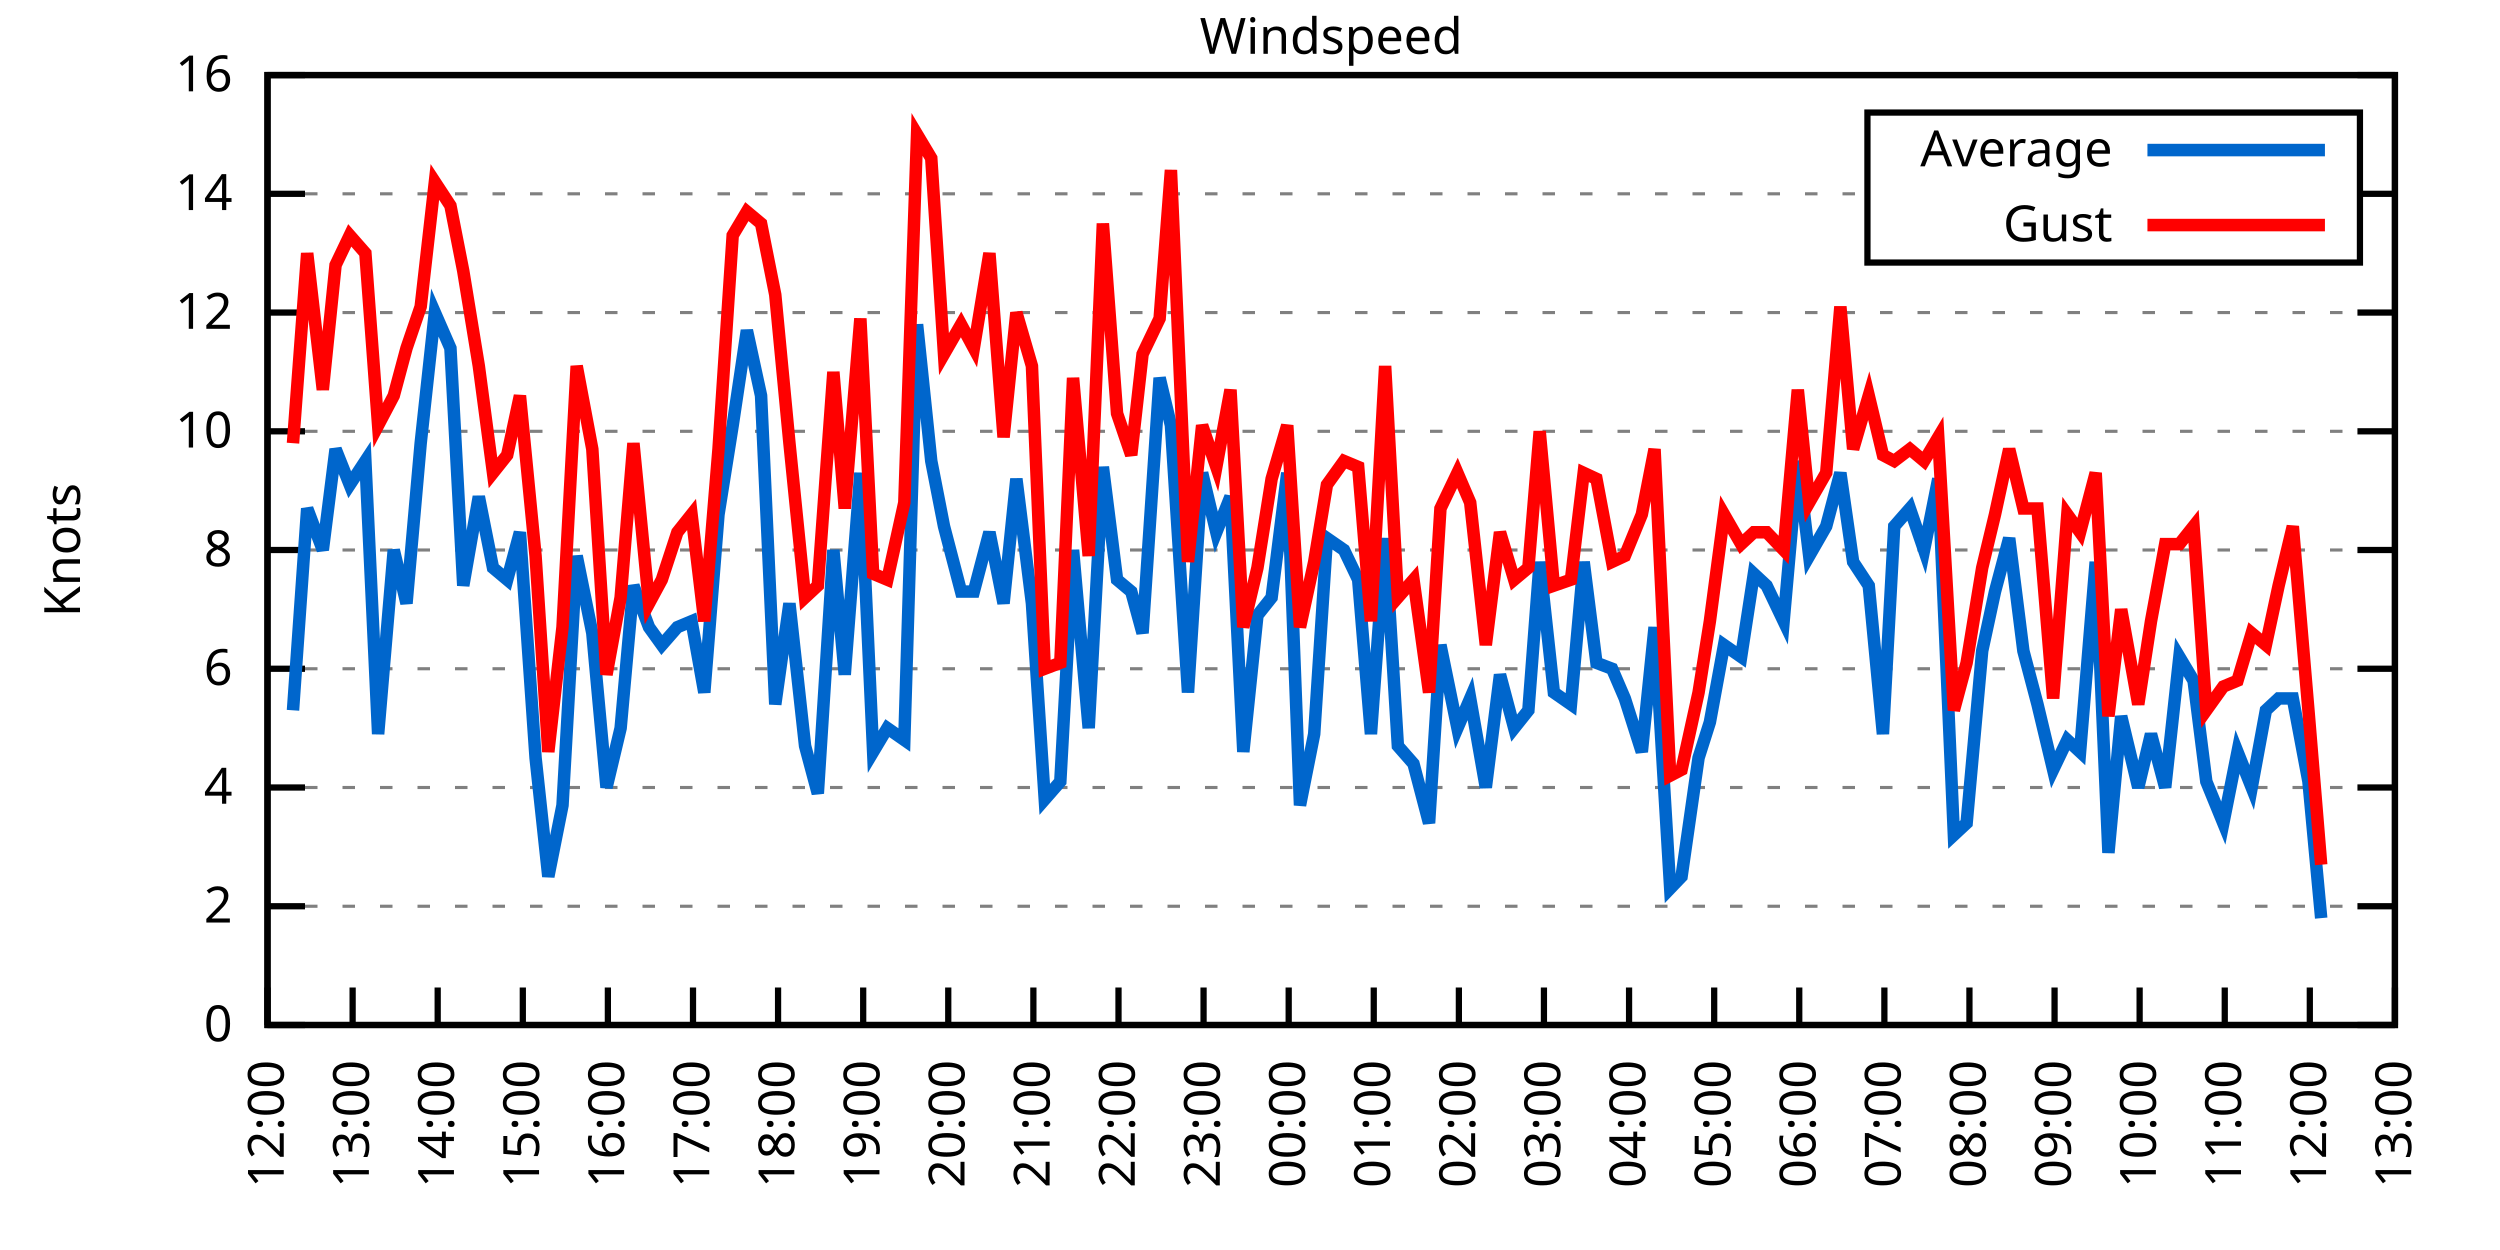
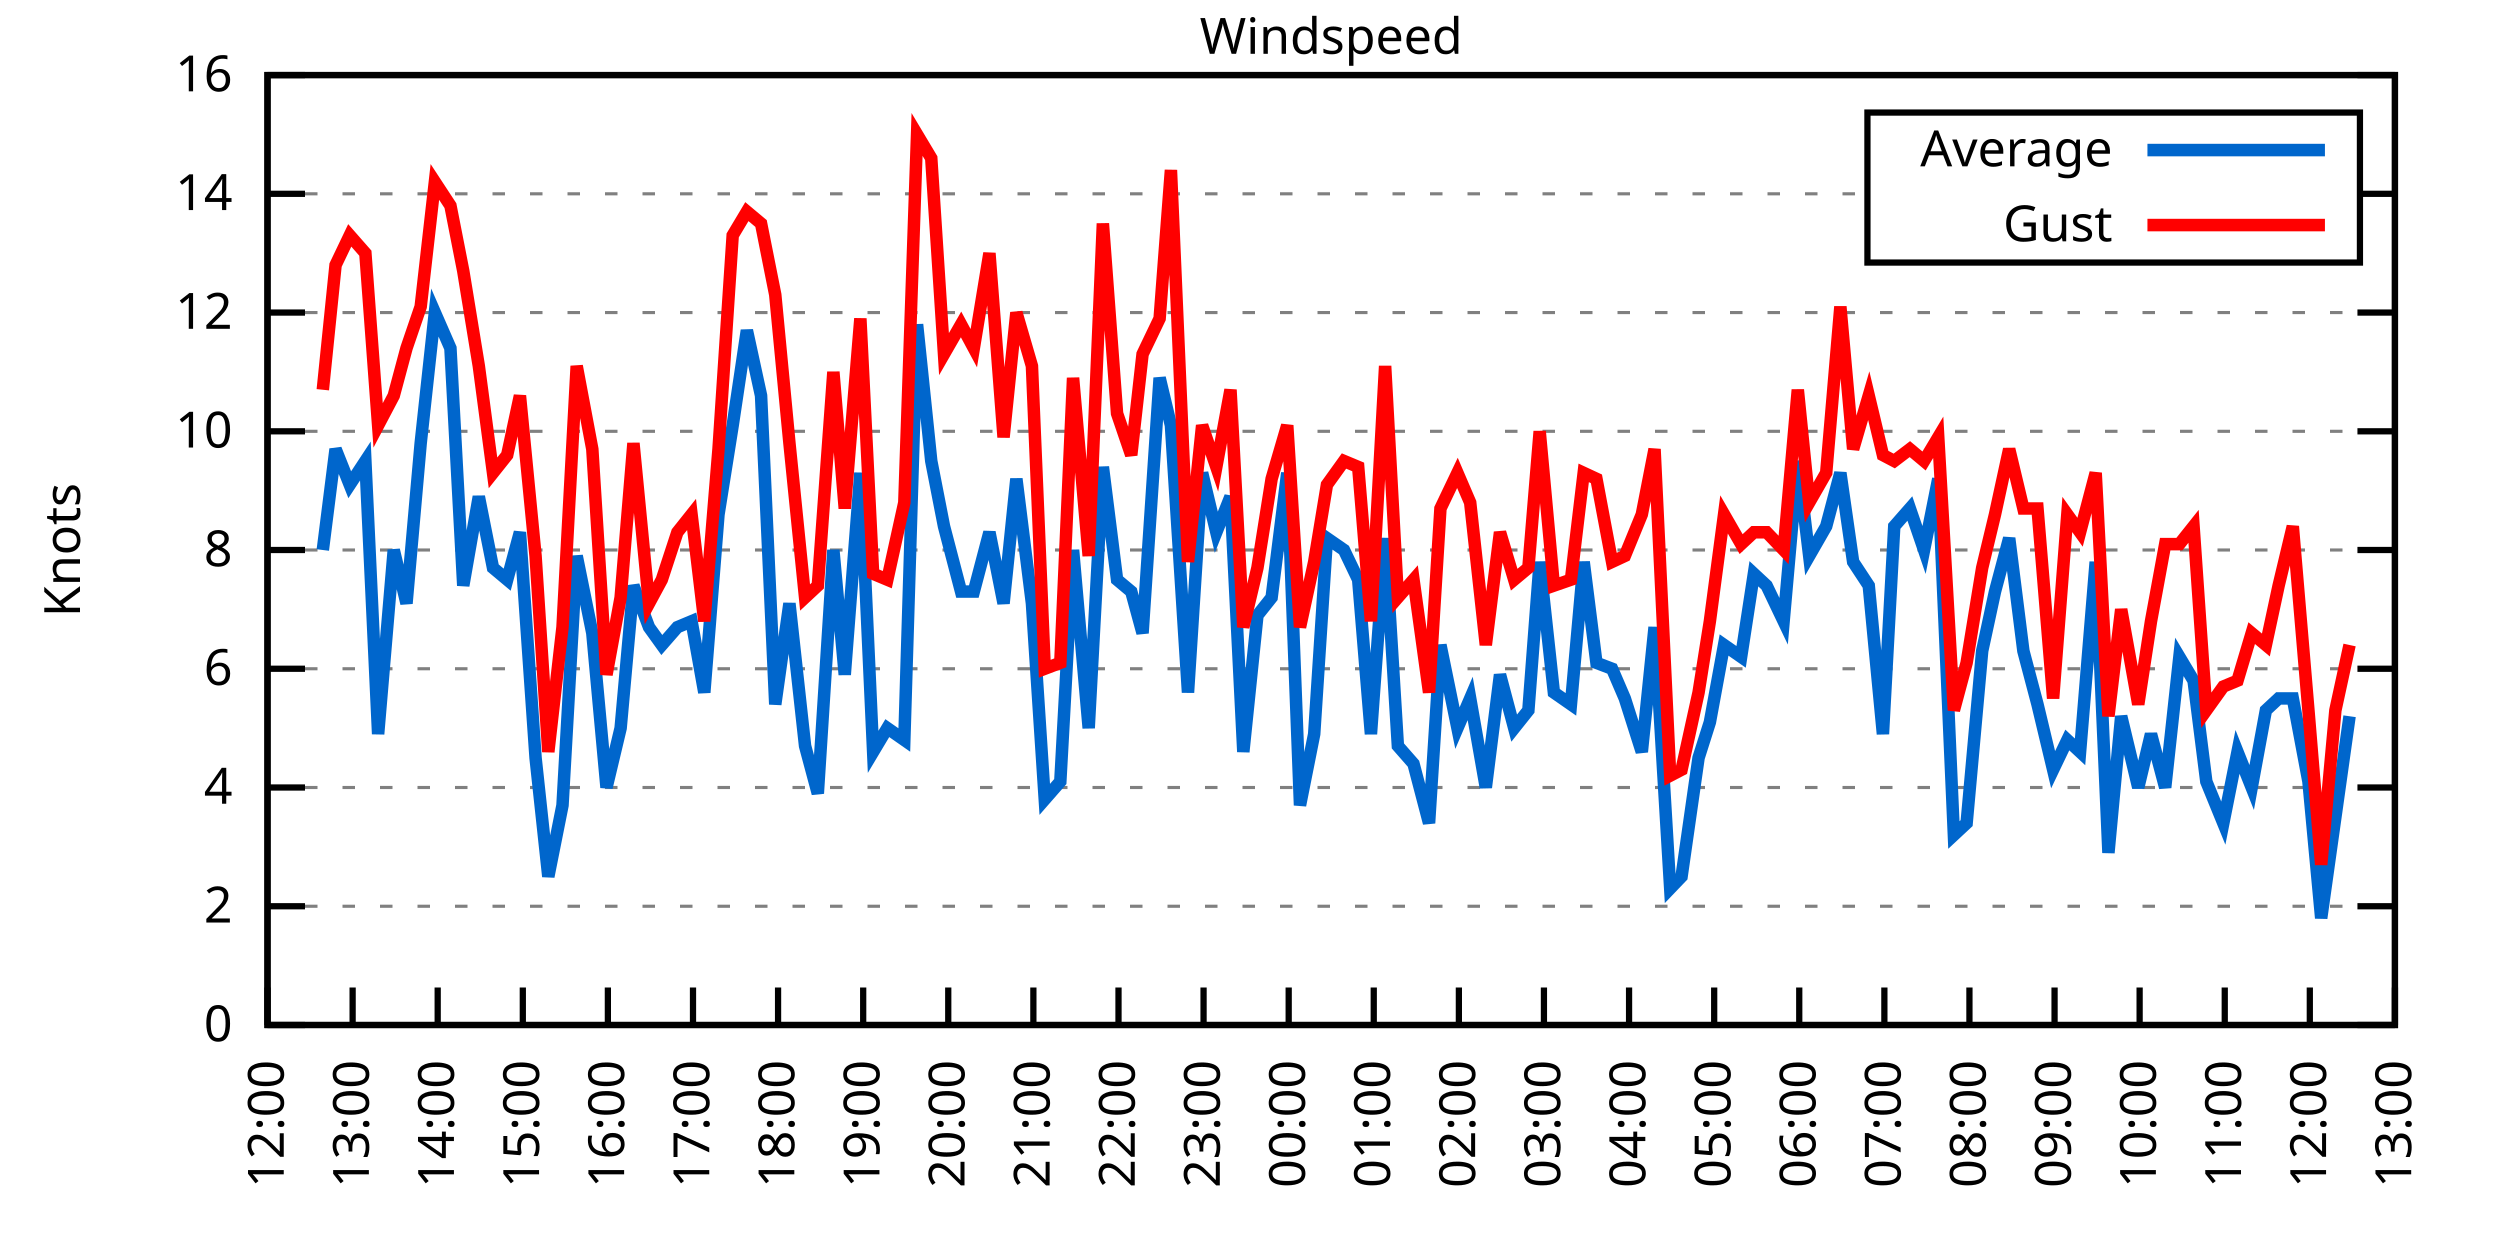
<svg xmlns="http://www.w3.org/2000/svg" xmlns:xlink="http://www.w3.org/1999/xlink" width="400" height="200" viewBox="0 0 400 200">
  <g id="gnuplot_canvas">
    <rect x="0" y="0" width="400" height="200" fill="none" />
    <defs>
      <circle id="gpDot" r="0.5" stroke-width="0.5" stroke="currentColor" />
      <path id="gpPt0" stroke-width="0.333" stroke="currentColor" d="M-1,0 h2 M0,-1 v2" />
      <path id="gpPt1" stroke-width="0.333" stroke="currentColor" d="M-1,-1 L1,1 M1,-1 L-1,1" />
      <path id="gpPt2" stroke-width="0.333" stroke="currentColor" d="M-1,0 L1,0 M0,-1 L0,1 M-1,-1 L1,1 M-1,1 L1,-1" />
      <rect id="gpPt3" stroke-width="0.333" stroke="currentColor" x="-1" y="-1" width="2" height="2" />
      <rect id="gpPt4" stroke-width="0.333" stroke="currentColor" fill="currentColor" x="-1" y="-1" width="2" height="2" />
      <circle id="gpPt5" stroke-width="0.333" stroke="currentColor" cx="0" cy="0" r="1" />
      <use xlink:href="#gpPt5" id="gpPt6" fill="currentColor" stroke="none" />
      <path id="gpPt7" stroke-width="0.333" stroke="currentColor" d="M0,-1.33 L-1.33,0.67 L1.33,0.67 z" />
      <use xlink:href="#gpPt7" id="gpPt8" fill="currentColor" stroke="none" />
      <use xlink:href="#gpPt7" id="gpPt9" stroke="currentColor" transform="rotate(180)" />
      <use xlink:href="#gpPt9" id="gpPt10" fill="currentColor" stroke="none" />
      <use xlink:href="#gpPt3" id="gpPt11" stroke="currentColor" transform="rotate(45)" />
      <use xlink:href="#gpPt11" id="gpPt12" fill="currentColor" stroke="none" />
      <path id="gpPt13" stroke-width="0.333" stroke="currentColor" d="M0,1.330 L1.265,0.411 L0.782,-1.067 L-0.782,-1.076 L-1.265,0.411 z" />
      <use xlink:href="#gpPt13" id="gpPt14" fill="currentColor" stroke="none" />
      <filter id="textbox" filterUnits="objectBoundingBox" x="0" y="0" height="1" width="1">
        <feFlood flood-color="white" flood-opacity="1" result="bgnd" />
        <feComposite in="SourceGraphic" in2="bgnd" operator="atop" />
      </filter>
      <filter id="greybox" filterUnits="objectBoundingBox" x="0" y="0" height="1" width="1">
        <feFlood flood-color="lightgrey" flood-opacity="1" result="grey" />
        <feComposite in="SourceGraphic" in2="grey" operator="atop" />
      </filter>
    </defs>
    <g fill="none" color="white" stroke="currentColor" stroke-width="1.00" stroke-linecap="butt" stroke-linejoin="miter">
</g>
    <g fill="none" color="black" stroke="currentColor" stroke-width="1.00" stroke-linecap="butt" stroke-linejoin="miter">
      <g stroke="none" shape-rendering="crispEdges">
        <polygon fill="rgb(255, 255, 255)" points="42.80,164.00 383.18,164.00 383.18,12.02 42.80,12.02 " />
      </g>
    </g>
    <g fill="none" color="black" stroke="currentColor" stroke-width="1.00" stroke-linecap="butt" stroke-linejoin="miter">
</g>
    <g fill="none" color="black" stroke="black" stroke-width="0.50" stroke-linecap="butt" stroke-linejoin="miter">
</g>
    <g fill="none" color="gray" stroke="currentColor" stroke-width="0.50" stroke-linecap="butt" stroke-linejoin="miter">
      <path stroke="gray" stroke-dasharray="2,4" class="gridline" d="M42.80,164.00 L383.19,164.00  " />
    </g>
    <g fill="none" color="gray" stroke="gray" stroke-width="1.00" stroke-linecap="butt" stroke-linejoin="miter">
</g>
    <g fill="none" color="black" stroke="currentColor" stroke-width="1.00" stroke-linecap="butt" stroke-linejoin="miter">
      <path stroke="black" d="M42.80,164.00 L48.80,164.00 M383.19,164.00 L377.19,164.00  " />
      <g transform="translate(37.20,166.60)" stroke="none" fill="black" font-family="Sans" font-size="8.00" text-anchor="end">
        <text>
          <tspan font-family="Sans"> 0</tspan>
        </text>
      </g>
    </g>
    <g fill="none" color="black" stroke="currentColor" stroke-width="1.00" stroke-linecap="butt" stroke-linejoin="miter">
</g>
    <g fill="none" color="black" stroke="black" stroke-width="0.50" stroke-linecap="butt" stroke-linejoin="miter">
</g>
    <g fill="none" color="gray" stroke="currentColor" stroke-width="0.50" stroke-linecap="butt" stroke-linejoin="miter">
      <path stroke="gray" stroke-dasharray="2,4" class="gridline" d="M42.80,145.00 L383.19,145.00  " />
    </g>
    <g fill="none" color="gray" stroke="gray" stroke-width="1.00" stroke-linecap="butt" stroke-linejoin="miter">
</g>
    <g fill="none" color="black" stroke="currentColor" stroke-width="1.00" stroke-linecap="butt" stroke-linejoin="miter">
      <path stroke="black" d="M42.80,145.00 L48.80,145.00 M383.19,145.00 L377.19,145.00  " />
      <g transform="translate(37.20,147.60)" stroke="none" fill="black" font-family="Sans" font-size="8.00" text-anchor="end">
        <text>
          <tspan font-family="Sans"> 2</tspan>
        </text>
      </g>
    </g>
    <g fill="none" color="black" stroke="currentColor" stroke-width="1.00" stroke-linecap="butt" stroke-linejoin="miter">
</g>
    <g fill="none" color="black" stroke="black" stroke-width="0.50" stroke-linecap="butt" stroke-linejoin="miter">
</g>
    <g fill="none" color="gray" stroke="currentColor" stroke-width="0.50" stroke-linecap="butt" stroke-linejoin="miter">
      <path stroke="gray" stroke-dasharray="2,4" class="gridline" d="M42.80,126.00 L383.19,126.00  " />
    </g>
    <g fill="none" color="gray" stroke="gray" stroke-width="1.00" stroke-linecap="butt" stroke-linejoin="miter">
</g>
    <g fill="none" color="black" stroke="currentColor" stroke-width="1.00" stroke-linecap="butt" stroke-linejoin="miter">
      <path stroke="black" d="M42.80,126.00 L48.80,126.00 M383.19,126.00 L377.19,126.00  " />
      <g transform="translate(37.20,128.60)" stroke="none" fill="black" font-family="Sans" font-size="8.00" text-anchor="end">
        <text>
          <tspan font-family="Sans"> 4</tspan>
        </text>
      </g>
    </g>
    <g fill="none" color="black" stroke="currentColor" stroke-width="1.00" stroke-linecap="butt" stroke-linejoin="miter">
</g>
    <g fill="none" color="black" stroke="black" stroke-width="0.50" stroke-linecap="butt" stroke-linejoin="miter">
</g>
    <g fill="none" color="gray" stroke="currentColor" stroke-width="0.50" stroke-linecap="butt" stroke-linejoin="miter">
      <path stroke="gray" stroke-dasharray="2,4" class="gridline" d="M42.80,107.00 L383.19,107.00  " />
    </g>
    <g fill="none" color="gray" stroke="gray" stroke-width="1.00" stroke-linecap="butt" stroke-linejoin="miter">
</g>
    <g fill="none" color="black" stroke="currentColor" stroke-width="1.00" stroke-linecap="butt" stroke-linejoin="miter">
      <path stroke="black" d="M42.80,107.00 L48.80,107.00 M383.19,107.00 L377.19,107.00  " />
      <g transform="translate(37.20,109.60)" stroke="none" fill="black" font-family="Sans" font-size="8.00" text-anchor="end">
        <text>
          <tspan font-family="Sans"> 6</tspan>
        </text>
      </g>
    </g>
    <g fill="none" color="black" stroke="currentColor" stroke-width="1.00" stroke-linecap="butt" stroke-linejoin="miter">
</g>
    <g fill="none" color="black" stroke="black" stroke-width="0.50" stroke-linecap="butt" stroke-linejoin="miter">
</g>
    <g fill="none" color="gray" stroke="currentColor" stroke-width="0.50" stroke-linecap="butt" stroke-linejoin="miter">
      <path stroke="gray" stroke-dasharray="2,4" class="gridline" d="M42.80,88.00 L383.19,88.00  " />
    </g>
    <g fill="none" color="gray" stroke="gray" stroke-width="1.00" stroke-linecap="butt" stroke-linejoin="miter">
</g>
    <g fill="none" color="black" stroke="currentColor" stroke-width="1.00" stroke-linecap="butt" stroke-linejoin="miter">
      <path stroke="black" d="M42.80,88.00 L48.80,88.00 M383.19,88.00 L377.19,88.00  " />
      <g transform="translate(37.20,90.60)" stroke="none" fill="black" font-family="Sans" font-size="8.00" text-anchor="end">
        <text>
          <tspan font-family="Sans"> 8</tspan>
        </text>
      </g>
    </g>
    <g fill="none" color="black" stroke="currentColor" stroke-width="1.00" stroke-linecap="butt" stroke-linejoin="miter">
</g>
    <g fill="none" color="black" stroke="black" stroke-width="0.50" stroke-linecap="butt" stroke-linejoin="miter">
</g>
    <g fill="none" color="gray" stroke="currentColor" stroke-width="0.50" stroke-linecap="butt" stroke-linejoin="miter">
      <path stroke="gray" stroke-dasharray="2,4" class="gridline" d="M42.80,69.01 L383.19,69.01  " />
    </g>
    <g fill="none" color="gray" stroke="gray" stroke-width="1.00" stroke-linecap="butt" stroke-linejoin="miter">
</g>
    <g fill="none" color="black" stroke="currentColor" stroke-width="1.00" stroke-linecap="butt" stroke-linejoin="miter">
      <path stroke="black" d="M42.80,69.01 L48.80,69.01 M383.19,69.01 L377.19,69.01  " />
      <g transform="translate(37.20,71.61)" stroke="none" fill="black" font-family="Sans" font-size="8.00" text-anchor="end">
        <text>
          <tspan font-family="Sans"> 10</tspan>
        </text>
      </g>
    </g>
    <g fill="none" color="black" stroke="currentColor" stroke-width="1.00" stroke-linecap="butt" stroke-linejoin="miter">
</g>
    <g fill="none" color="black" stroke="black" stroke-width="0.50" stroke-linecap="butt" stroke-linejoin="miter">
</g>
    <g fill="none" color="gray" stroke="currentColor" stroke-width="0.50" stroke-linecap="butt" stroke-linejoin="miter">
      <path stroke="gray" stroke-dasharray="2,4" class="gridline" d="M42.80,50.01 L383.19,50.01  " />
    </g>
    <g fill="none" color="gray" stroke="gray" stroke-width="1.00" stroke-linecap="butt" stroke-linejoin="miter">
</g>
    <g fill="none" color="black" stroke="currentColor" stroke-width="1.00" stroke-linecap="butt" stroke-linejoin="miter">
      <path stroke="black" d="M42.80,50.01 L48.80,50.01 M383.19,50.01 L377.19,50.01  " />
      <g transform="translate(37.20,52.61)" stroke="none" fill="black" font-family="Sans" font-size="8.00" text-anchor="end">
        <text>
          <tspan font-family="Sans"> 12</tspan>
        </text>
      </g>
    </g>
    <g fill="none" color="black" stroke="currentColor" stroke-width="1.00" stroke-linecap="butt" stroke-linejoin="miter">
</g>
    <g fill="none" color="black" stroke="black" stroke-width="0.50" stroke-linecap="butt" stroke-linejoin="miter">
</g>
    <g fill="none" color="gray" stroke="currentColor" stroke-width="0.50" stroke-linecap="butt" stroke-linejoin="miter">
      <path stroke="gray" stroke-dasharray="2,4" class="gridline" d="M42.80,31.01 L298.79,31.01 M377.59,31.01 L383.19,31.01  " />
    </g>
    <g fill="none" color="gray" stroke="gray" stroke-width="1.00" stroke-linecap="butt" stroke-linejoin="miter">
</g>
    <g fill="none" color="black" stroke="currentColor" stroke-width="1.00" stroke-linecap="butt" stroke-linejoin="miter">
      <path stroke="black" d="M42.80,31.01 L48.80,31.01 M383.19,31.01 L377.19,31.01  " />
      <g transform="translate(37.20,33.61)" stroke="none" fill="black" font-family="Sans" font-size="8.00" text-anchor="end">
        <text>
          <tspan font-family="Sans"> 14</tspan>
        </text>
      </g>
    </g>
    <g fill="none" color="black" stroke="currentColor" stroke-width="1.00" stroke-linecap="butt" stroke-linejoin="miter">
</g>
    <g fill="none" color="black" stroke="black" stroke-width="0.50" stroke-linecap="butt" stroke-linejoin="miter">
</g>
    <g fill="none" color="gray" stroke="currentColor" stroke-width="0.50" stroke-linecap="butt" stroke-linejoin="miter">
      <path stroke="gray" stroke-dasharray="2,4" class="gridline" d="M42.80,12.01 L383.19,12.01  " />
    </g>
    <g fill="none" color="gray" stroke="gray" stroke-width="1.00" stroke-linecap="butt" stroke-linejoin="miter">
</g>
    <g fill="none" color="black" stroke="currentColor" stroke-width="1.00" stroke-linecap="butt" stroke-linejoin="miter">
      <path stroke="black" d="M42.80,12.01 L48.80,12.01 M383.19,12.01 L377.19,12.01  " />
      <g transform="translate(37.20,14.61)" stroke="none" fill="black" font-family="Sans" font-size="8.00" text-anchor="end">
        <text>
          <tspan font-family="Sans"> 16</tspan>
        </text>
      </g>
    </g>
    <g fill="none" color="black" stroke="currentColor" stroke-width="1.00" stroke-linecap="butt" stroke-linejoin="miter">
      <path stroke="black" d="M42.80,164.00 L42.80,158.00  " />
      <g transform="translate(45.40,169.60) rotate(270.00)" stroke="none" fill="black" font-family="Sans" font-size="8.00" text-anchor="end">
        <text>
          <tspan font-family="Sans">12:00</tspan>
        </text>
      </g>
    </g>
    <g fill="none" color="black" stroke="currentColor" stroke-width="1.00" stroke-linecap="butt" stroke-linejoin="miter">
      <path stroke="black" d="M56.42,164.00 L56.42,158.00  " />
      <g transform="translate(59.02,169.60) rotate(270.00)" stroke="none" fill="black" font-family="Sans" font-size="8.00" text-anchor="end">
        <text>
          <tspan font-family="Sans">13:00</tspan>
        </text>
      </g>
    </g>
    <g fill="none" color="black" stroke="currentColor" stroke-width="1.00" stroke-linecap="butt" stroke-linejoin="miter">
      <path stroke="black" d="M70.03,164.00 L70.03,158.00  " />
      <g transform="translate(72.63,169.60) rotate(270.00)" stroke="none" fill="black" font-family="Sans" font-size="8.00" text-anchor="end">
        <text>
          <tspan font-family="Sans">14:00</tspan>
        </text>
      </g>
    </g>
    <g fill="none" color="black" stroke="currentColor" stroke-width="1.00" stroke-linecap="butt" stroke-linejoin="miter">
      <path stroke="black" d="M83.65,164.00 L83.65,158.00  " />
      <g transform="translate(86.25,169.60) rotate(270.00)" stroke="none" fill="black" font-family="Sans" font-size="8.00" text-anchor="end">
        <text>
          <tspan font-family="Sans">15:00</tspan>
        </text>
      </g>
    </g>
    <g fill="none" color="black" stroke="currentColor" stroke-width="1.00" stroke-linecap="butt" stroke-linejoin="miter">
      <path stroke="black" d="M97.26,164.00 L97.26,158.00  " />
      <g transform="translate(99.86,169.60) rotate(270.00)" stroke="none" fill="black" font-family="Sans" font-size="8.00" text-anchor="end">
        <text>
          <tspan font-family="Sans">16:00</tspan>
        </text>
      </g>
    </g>
    <g fill="none" color="black" stroke="currentColor" stroke-width="1.00" stroke-linecap="butt" stroke-linejoin="miter">
      <path stroke="black" d="M110.88,164.00 L110.88,158.00  " />
      <g transform="translate(113.48,169.60) rotate(270.00)" stroke="none" fill="black" font-family="Sans" font-size="8.00" text-anchor="end">
        <text>
          <tspan font-family="Sans">17:00</tspan>
        </text>
      </g>
    </g>
    <g fill="none" color="black" stroke="currentColor" stroke-width="1.00" stroke-linecap="butt" stroke-linejoin="miter">
      <path stroke="black" d="M124.49,164.00 L124.49,158.00  " />
      <g transform="translate(127.09,169.60) rotate(270.00)" stroke="none" fill="black" font-family="Sans" font-size="8.00" text-anchor="end">
        <text>
          <tspan font-family="Sans">18:00</tspan>
        </text>
      </g>
    </g>
    <g fill="none" color="black" stroke="currentColor" stroke-width="1.00" stroke-linecap="butt" stroke-linejoin="miter">
      <path stroke="black" d="M138.11,164.00 L138.11,158.00  " />
      <g transform="translate(140.71,169.60) rotate(270.00)" stroke="none" fill="black" font-family="Sans" font-size="8.00" text-anchor="end">
        <text>
          <tspan font-family="Sans">19:00</tspan>
        </text>
      </g>
    </g>
    <g fill="none" color="black" stroke="currentColor" stroke-width="1.00" stroke-linecap="butt" stroke-linejoin="miter">
      <path stroke="black" d="M151.72,164.00 L151.72,158.00  " />
      <g transform="translate(154.32,169.60) rotate(270.00)" stroke="none" fill="black" font-family="Sans" font-size="8.00" text-anchor="end">
        <text>
          <tspan font-family="Sans">20:00</tspan>
        </text>
      </g>
    </g>
    <g fill="none" color="black" stroke="currentColor" stroke-width="1.00" stroke-linecap="butt" stroke-linejoin="miter">
      <path stroke="black" d="M165.34,164.00 L165.34,158.00  " />
      <g transform="translate(167.94,169.60) rotate(270.00)" stroke="none" fill="black" font-family="Sans" font-size="8.00" text-anchor="end">
        <text>
          <tspan font-family="Sans">21:00</tspan>
        </text>
      </g>
    </g>
    <g fill="none" color="black" stroke="currentColor" stroke-width="1.00" stroke-linecap="butt" stroke-linejoin="miter">
      <path stroke="black" d="M178.96,164.00 L178.96,158.00  " />
      <g transform="translate(181.56,169.60) rotate(270.00)" stroke="none" fill="black" font-family="Sans" font-size="8.00" text-anchor="end">
        <text>
          <tspan font-family="Sans">22:00</tspan>
        </text>
      </g>
    </g>
    <g fill="none" color="black" stroke="currentColor" stroke-width="1.00" stroke-linecap="butt" stroke-linejoin="miter">
      <path stroke="black" d="M192.57,164.00 L192.57,158.00  " />
      <g transform="translate(195.17,169.60) rotate(270.00)" stroke="none" fill="black" font-family="Sans" font-size="8.00" text-anchor="end">
        <text>
          <tspan font-family="Sans">23:00</tspan>
        </text>
      </g>
    </g>
    <g fill="none" color="black" stroke="currentColor" stroke-width="1.00" stroke-linecap="butt" stroke-linejoin="miter">
      <path stroke="black" d="M206.19,164.00 L206.19,158.00  " />
      <g transform="translate(208.79,169.60) rotate(270.00)" stroke="none" fill="black" font-family="Sans" font-size="8.00" text-anchor="end">
        <text>
          <tspan font-family="Sans">00:00</tspan>
        </text>
      </g>
    </g>
    <g fill="none" color="black" stroke="currentColor" stroke-width="1.00" stroke-linecap="butt" stroke-linejoin="miter">
      <path stroke="black" d="M219.80,164.00 L219.80,158.00  " />
      <g transform="translate(222.40,169.60) rotate(270.00)" stroke="none" fill="black" font-family="Sans" font-size="8.00" text-anchor="end">
        <text>
          <tspan font-family="Sans">01:00</tspan>
        </text>
      </g>
    </g>
    <g fill="none" color="black" stroke="currentColor" stroke-width="1.00" stroke-linecap="butt" stroke-linejoin="miter">
      <path stroke="black" d="M233.42,164.00 L233.42,158.00  " />
      <g transform="translate(236.02,169.60) rotate(270.00)" stroke="none" fill="black" font-family="Sans" font-size="8.00" text-anchor="end">
        <text>
          <tspan font-family="Sans">02:00</tspan>
        </text>
      </g>
    </g>
    <g fill="none" color="black" stroke="currentColor" stroke-width="1.00" stroke-linecap="butt" stroke-linejoin="miter">
      <path stroke="black" d="M247.03,164.00 L247.03,158.00  " />
      <g transform="translate(249.63,169.60) rotate(270.00)" stroke="none" fill="black" font-family="Sans" font-size="8.00" text-anchor="end">
        <text>
          <tspan font-family="Sans">03:00</tspan>
        </text>
      </g>
    </g>
    <g fill="none" color="black" stroke="currentColor" stroke-width="1.00" stroke-linecap="butt" stroke-linejoin="miter">
      <path stroke="black" d="M260.65,164.00 L260.65,158.00  " />
      <g transform="translate(263.25,169.60) rotate(270.00)" stroke="none" fill="black" font-family="Sans" font-size="8.00" text-anchor="end">
        <text>
          <tspan font-family="Sans">04:00</tspan>
        </text>
      </g>
    </g>
    <g fill="none" color="black" stroke="currentColor" stroke-width="1.00" stroke-linecap="butt" stroke-linejoin="miter">
      <path stroke="black" d="M274.27,164.00 L274.27,158.00  " />
      <g transform="translate(276.87,169.60) rotate(270.00)" stroke="none" fill="black" font-family="Sans" font-size="8.00" text-anchor="end">
        <text>
          <tspan font-family="Sans">05:00</tspan>
        </text>
      </g>
    </g>
    <g fill="none" color="black" stroke="currentColor" stroke-width="1.00" stroke-linecap="butt" stroke-linejoin="miter">
      <path stroke="black" d="M287.88,164.00 L287.88,158.00  " />
      <g transform="translate(290.48,169.60) rotate(270.00)" stroke="none" fill="black" font-family="Sans" font-size="8.00" text-anchor="end">
        <text>
          <tspan font-family="Sans">06:00</tspan>
        </text>
      </g>
    </g>
    <g fill="none" color="black" stroke="currentColor" stroke-width="1.00" stroke-linecap="butt" stroke-linejoin="miter">
      <path stroke="black" d="M301.50,164.00 L301.50,158.00  " />
      <g transform="translate(304.10,169.60) rotate(270.00)" stroke="none" fill="black" font-family="Sans" font-size="8.00" text-anchor="end">
        <text>
          <tspan font-family="Sans">07:00</tspan>
        </text>
      </g>
    </g>
    <g fill="none" color="black" stroke="currentColor" stroke-width="1.00" stroke-linecap="butt" stroke-linejoin="miter">
      <path stroke="black" d="M315.11,164.00 L315.11,158.00  " />
      <g transform="translate(317.71,169.60) rotate(270.00)" stroke="none" fill="black" font-family="Sans" font-size="8.00" text-anchor="end">
        <text>
          <tspan font-family="Sans">08:00</tspan>
        </text>
      </g>
    </g>
    <g fill="none" color="black" stroke="currentColor" stroke-width="1.00" stroke-linecap="butt" stroke-linejoin="miter">
      <path stroke="black" d="M328.73,164.00 L328.73,158.00  " />
      <g transform="translate(331.33,169.60) rotate(270.00)" stroke="none" fill="black" font-family="Sans" font-size="8.00" text-anchor="end">
        <text>
          <tspan font-family="Sans">09:00</tspan>
        </text>
      </g>
    </g>
    <g fill="none" color="black" stroke="currentColor" stroke-width="1.00" stroke-linecap="butt" stroke-linejoin="miter">
      <path stroke="black" d="M342.34,164.00 L342.34,158.00  " />
      <g transform="translate(344.94,169.60) rotate(270.00)" stroke="none" fill="black" font-family="Sans" font-size="8.00" text-anchor="end">
        <text>
          <tspan font-family="Sans">10:00</tspan>
        </text>
      </g>
    </g>
    <g fill="none" color="black" stroke="currentColor" stroke-width="1.00" stroke-linecap="butt" stroke-linejoin="miter">
      <path stroke="black" d="M355.96,164.00 L355.96,158.00  " />
      <g transform="translate(358.56,169.60) rotate(270.00)" stroke="none" fill="black" font-family="Sans" font-size="8.00" text-anchor="end">
        <text>
          <tspan font-family="Sans">11:00</tspan>
        </text>
      </g>
    </g>
    <g fill="none" color="black" stroke="currentColor" stroke-width="1.00" stroke-linecap="butt" stroke-linejoin="miter">
      <path stroke="black" d="M369.57,164.00 L369.57,158.00  " />
      <g transform="translate(372.17,169.60) rotate(270.00)" stroke="none" fill="black" font-family="Sans" font-size="8.00" text-anchor="end">
        <text>
          <tspan font-family="Sans">12:00</tspan>
        </text>
      </g>
    </g>
    <g fill="none" color="black" stroke="currentColor" stroke-width="1.00" stroke-linecap="butt" stroke-linejoin="miter">
      <path stroke="black" d="M383.19,164.00 L383.19,158.00  " />
      <g transform="translate(385.79,169.60) rotate(270.00)" stroke="none" fill="black" font-family="Sans" font-size="8.00" text-anchor="end">
        <text>
          <tspan font-family="Sans">13:00</tspan>
        </text>
      </g>
    </g>
    <g fill="none" color="black" stroke="currentColor" stroke-width="1.00" stroke-linecap="butt" stroke-linejoin="miter">
</g>
    <g fill="none" color="black" stroke="currentColor" stroke-width="1.00" stroke-linecap="butt" stroke-linejoin="miter">
      <path stroke="black" d="M42.80,12.01 L42.80,164.00 L383.19,164.00 L383.19,12.01 L42.80,12.01 Z  " />
    </g>
    <g fill="none" color="black" stroke="currentColor" stroke-width="1.00" stroke-linecap="butt" stroke-linejoin="miter">
</g>
    <g fill="none" color="black" stroke="currentColor" stroke-width="1.00" stroke-linecap="butt" stroke-linejoin="miter">
      <path stroke="black" d="M298.79,42.01 L298.79,18.01 L377.59,18.01 L377.59,42.01 L298.79,42.01 Z  " />
    </g>
    <g id="Windspeed_plot_1">
      <g fill="none" color="white" stroke="black" stroke-width="2.00" stroke-linecap="butt" stroke-linejoin="miter">
</g>
      <g fill="none" color="black" stroke="currentColor" stroke-width="2.00" stroke-linecap="butt" stroke-linejoin="miter">
        <g transform="translate(337.99,26.61)" stroke="none" fill="black" font-family="Sans" font-size="8.00" text-anchor="end">
          <text>
            <tspan font-family="Sans">Average</tspan>
          </text>
        </g>
      </g>
      <g fill="none" color="black" stroke="currentColor" stroke-width="2.00" stroke-linecap="butt" stroke-linejoin="miter">
-         <path stroke="rgb(  0, 102, 204)" d="M343.59,24.01 L371.99,24.01 M46.88,113.65 L49.15,81.36 L51.65,88.00 L53.69,71.86 L55.96,77.56 L58.46,73.76   L60.50,117.45 L63.00,88.00 L65.04,96.55 L67.31,70.91 L69.58,50.01 L72.07,55.71 L74.12,93.70 L76.61,79.46   L78.88,90.85 L81.15,92.75 L83.19,85.16 L85.69,121.25 L87.73,140.25 L90.00,128.85 L92.27,88.95 L94.77,101.30   L97.04,126.00 L99.30,116.50 L101.35,93.70 L103.84,100.35 L105.89,103.20 L108.38,100.35 L110.65,99.40 L112.69,110.80   L114.96,82.31 L117.23,68.06 L119.50,52.86 L121.77,63.31 L124.04,112.70 L126.31,96.55 L128.81,119.35 L130.85,126.95   L133.34,88.00 L135.16,107.95 L137.66,75.66 L139.70,120.30 L141.97,116.50 L144.69,118.40 L146.73,51.91 L149.00,73.76   L151.04,84.21 L153.77,94.65 L155.81,94.65 L158.31,85.16 L160.57,96.55 L162.62,76.61 L165.11,96.55 L167.16,127.90   L169.65,125.05 L171.69,88.00 L174.19,116.50 L176.46,74.71 L178.73,92.75 L181.00,94.65 L182.81,101.30 L185.54,60.46   L187.35,68.06 L190.08,110.80 L192.34,75.66 L194.61,85.16 L196.88,79.46 L198.93,120.30 L201.19,98.45 L203.46,95.60   L205.96,75.66 L208.00,128.85 L210.27,117.45 L212.31,86.11 L215.04,88.00 L217.31,92.75 L219.35,117.45 L221.62,86.11   L223.66,119.35 L226.16,122.20 L228.65,131.70 L230.47,103.20 L233.19,116.50 L235.23,111.75 L237.73,126.00 L240.00,107.95   L242.27,116.50 L244.54,113.65 L246.35,89.90 L248.62,110.80 L251.35,112.70 L253.39,89.90 L255.43,106.05 L257.93,107.00   L259.97,111.75 L262.69,120.30 L264.73,100.35 L267.23,142.15 L269.05,140.25 L271.77,121.25 L273.58,115.55 L275.85,103.20   L278.58,105.10 L280.62,91.80 L282.66,93.70 L285.38,99.40 L287.65,73.76 L289.47,88.95 L292.19,84.21 L294.46,75.66   L296.50,89.90 L299.00,93.70 L301.27,117.45 L303.08,84.21 L305.58,81.36 L307.85,88.00 L310.12,76.61 L312.62,133.60   L314.66,131.70 L317.15,104.15 L319.20,94.65 L321.47,86.11 L323.74,104.15 L326.00,112.70 L328.50,123.15 L330.77,118.40   L332.81,120.30 L335.31,89.90 L337.35,136.45 L339.39,114.60 L342.12,126.00 L344.16,117.45 L346.43,126.00 L348.70,105.10   L350.97,108.90 L353.01,125.05 L355.73,131.70 L358.00,120.30 L360.27,126.00 L362.54,113.65 L364.58,111.75 L366.85,111.75   L369.35,125.05 L371.39,146.90  " />
+         <path stroke="rgb(  0, 102, 204)" d="M343.59,24.01 L371.99,24.01 M51.65,88.00 L53.69,71.86 L55.96,77.56 L58.46,73.76 L60.50,117.45 L63.00,88.00   L65.04,96.55 L67.31,70.91 L69.58,50.01 L72.07,55.71 L74.12,93.70 L76.61,79.46 L78.88,90.85 L81.15,92.75   L83.19,85.16 L85.69,121.25 L87.73,140.25 L90.00,128.85 L92.27,88.95 L94.77,101.30 L97.04,126.00 L99.30,116.50   L101.35,93.70 L103.84,100.35 L105.89,103.20 L108.38,100.35 L110.65,99.40 L112.69,110.80 L114.96,82.31 L117.23,68.06   L119.50,52.86 L121.77,63.31 L124.04,112.70 L126.31,96.55 L128.81,119.35 L130.85,126.95 L133.34,88.00 L135.16,107.95   L137.66,75.66 L139.70,120.30 L141.97,116.50 L144.69,118.40 L146.73,51.91 L149.00,73.76 L151.04,84.21 L153.77,94.65   L155.81,94.65 L158.31,85.16 L160.57,96.55 L162.62,76.61 L165.11,96.55 L167.16,127.90 L169.65,125.05 L171.69,88.00   L174.19,116.50 L176.46,74.71 L178.73,92.75 L181.00,94.65 L182.81,101.30 L185.54,60.46 L187.35,68.06 L190.08,110.80   L192.34,75.66 L194.61,85.16 L196.88,79.46 L198.93,120.30 L201.19,98.45 L203.46,95.60 L205.96,75.66 L208.00,128.85   L210.27,117.45 L212.31,86.11 L215.04,88.00 L217.31,92.75 L219.35,117.45 L221.62,86.11 L223.66,119.35 L226.16,122.20   L228.65,131.70 L230.47,103.20 L233.19,116.50 L235.23,111.75 L237.73,126.00 L240.00,107.95 L242.27,116.50 L244.54,113.65   L246.35,89.90 L248.62,110.80 L251.35,112.70 L253.39,89.90 L255.43,106.05 L257.93,107.00 L259.97,111.75 L262.69,120.30   L264.73,100.35 L267.23,142.15 L269.05,140.25 L271.77,121.25 L273.58,115.55 L275.85,103.20 L278.58,105.10 L280.62,91.80   L282.66,93.70 L285.38,99.40 L287.65,73.76 L289.47,88.95 L292.19,84.21 L294.46,75.66 L296.50,89.90 L299.00,93.70   L301.27,117.45 L303.08,84.21 L305.58,81.36 L307.85,88.00 L310.12,76.61 L312.62,133.60 L314.66,131.70 L317.15,104.15   L319.20,94.65 L321.47,86.11 L323.74,104.15 L326.00,112.70 L328.50,123.15 L330.77,118.40 L332.81,120.30 L335.31,89.90   L337.35,136.45 L339.39,114.60 L342.12,126.00 L344.16,117.45 L346.43,126.00 L348.70,105.10 L350.97,108.90 L353.01,125.05   L355.73,131.70 L358.00,120.30 L360.27,126.00 L362.54,113.65 L364.58,111.75 L366.85,111.75 L369.35,125.05 L371.39,146.90   L373.66,130.75 L375.93,114.60  " />
      </g>
    </g>
    <g id="Windspeed_plot_2">
      <g fill="none" color="black" stroke="currentColor" stroke-width="2.00" stroke-linecap="butt" stroke-linejoin="miter">
        <g transform="translate(337.99,38.61)" stroke="none" fill="black" font-family="Sans" font-size="8.00" text-anchor="end">
          <text>
            <tspan font-family="Sans">Gust</tspan>
          </text>
        </g>
      </g>
      <g fill="none" color="black" stroke="currentColor" stroke-width="2.00" stroke-linecap="butt" stroke-linejoin="miter">
-         <path stroke="rgb(255,   0,   0)" d="M343.59,36.01 L371.99,36.01 M46.88,70.91 L49.15,40.51 L51.65,62.36 L53.69,42.41 L55.96,37.66 L58.46,40.51   L60.50,68.06 L63.00,63.31 L65.04,55.71 L67.31,49.06 L69.58,29.11 L72.07,32.91 L74.12,43.36 L76.61,58.56   L78.88,75.66 L81.15,72.81 L83.19,63.31 L85.69,88.95 L87.73,120.30 L90.00,100.35 L92.27,58.56 L94.77,71.86   L97.04,107.95 L99.30,95.60 L101.35,70.91 L103.84,96.55 L105.89,92.75 L108.38,85.16 L110.65,82.31 L112.69,99.40   L114.96,71.86 L117.23,37.66 L119.50,33.86 L121.77,35.76 L124.04,47.16 L126.31,70.91 L128.81,95.60 L130.85,93.70   L133.34,59.51 L135.16,81.36 L137.66,50.96 L139.70,91.80 L141.97,92.75 L144.69,80.41 L146.73,21.51 L149.00,25.31   L151.04,56.66 L153.77,51.91 L155.81,55.71 L158.31,40.51 L160.57,69.96 L162.62,50.01 L165.11,58.56 L167.16,107.00   L169.65,106.05 L171.69,60.46 L174.19,88.95 L176.46,35.76 L178.73,66.16 L181.00,72.81 L182.81,56.66 L185.54,50.96   L187.35,27.21 L190.08,89.90 L192.34,68.06 L194.61,74.71 L196.88,62.36 L198.93,100.35 L201.19,90.85 L203.46,76.61   L205.96,68.06 L208.00,100.35 L210.27,89.90 L212.31,77.56 L215.04,73.76 L217.31,74.71 L219.35,99.40 L221.62,58.56   L223.66,95.60 L226.16,92.75 L228.65,110.80 L230.47,81.36 L233.19,75.66 L235.23,80.41 L237.73,103.20 L240.00,85.16   L242.27,92.75 L244.54,90.85 L246.35,69.01 L248.62,93.70 L251.35,92.75 L253.39,75.66 L255.43,76.61 L257.93,89.90   L259.97,88.95 L262.69,82.31 L264.73,71.86 L267.23,124.10 L269.05,123.15 L271.77,110.80 L273.58,99.40 L275.85,82.31   L278.58,87.06 L280.62,85.16 L282.66,85.16 L285.38,88.00 L287.65,62.36 L289.47,80.41 L292.19,75.66 L294.46,49.06   L296.50,71.86 L299.00,63.31 L301.27,72.81 L303.08,73.76 L305.58,71.86 L307.85,73.76 L310.12,69.96 L312.62,113.65   L314.66,106.05 L317.15,90.85 L319.20,82.31 L321.47,71.86 L323.74,81.36 L326.00,81.36 L328.50,111.75 L330.77,82.31   L332.81,85.16 L335.31,75.66 L337.35,114.60 L339.39,97.50 L342.12,112.70 L344.16,99.40 L346.43,87.06 L348.70,87.06   L350.97,84.21 L353.01,113.65 L355.73,109.85 L358.00,108.90 L360.27,101.30 L362.54,103.20 L364.58,93.70 L366.85,84.21   L369.35,113.65 L371.39,138.35  " />
+         <path stroke="rgb(255,   0,   0)" d="M343.59,36.01 L371.99,36.01 M51.65,62.36 L53.69,42.41 L55.96,37.66 L58.46,40.51 L60.50,68.06 L63.00,63.31   L65.04,55.71 L67.31,49.06 L69.58,29.11 L72.07,32.91 L74.12,43.36 L76.61,58.56 L78.88,75.66 L81.15,72.81   L83.19,63.31 L85.69,88.95 L87.73,120.30 L90.00,100.35 L92.27,58.56 L94.77,71.86 L97.04,107.95 L99.30,95.60   L101.35,70.91 L103.84,96.55 L105.89,92.75 L108.38,85.16 L110.65,82.31 L112.69,99.40 L114.96,71.86 L117.23,37.66   L119.50,33.86 L121.77,35.76 L124.04,47.16 L126.31,70.91 L128.81,95.60 L130.85,93.70 L133.34,59.51 L135.16,81.36   L137.66,50.96 L139.70,91.80 L141.97,92.75 L144.69,80.41 L146.73,21.51 L149.00,25.31 L151.04,56.66 L153.77,51.91   L155.81,55.71 L158.31,40.51 L160.57,69.96 L162.62,50.01 L165.11,58.56 L167.16,107.00 L169.65,106.05 L171.69,60.46   L174.19,88.95 L176.46,35.76 L178.73,66.16 L181.00,72.81 L182.81,56.66 L185.54,50.96 L187.35,27.21 L190.08,89.90   L192.34,68.06 L194.61,74.71 L196.88,62.36 L198.93,100.35 L201.19,90.85 L203.46,76.61 L205.96,68.06 L208.00,100.35   L210.27,89.90 L212.31,77.56 L215.04,73.76 L217.31,74.71 L219.35,99.40 L221.62,58.56 L223.66,95.60 L226.16,92.75   L228.65,110.80 L230.47,81.36 L233.19,75.66 L235.23,80.41 L237.73,103.20 L240.00,85.16 L242.27,92.75 L244.54,90.85   L246.35,69.01 L248.62,93.70 L251.35,92.75 L253.39,75.66 L255.43,76.61 L257.93,89.90 L259.97,88.95 L262.69,82.31   L264.73,71.86 L267.23,124.10 L269.05,123.15 L271.77,110.80 L273.58,99.40 L275.85,82.31 L278.58,87.06 L280.62,85.16   L282.66,85.16 L285.38,88.00 L287.65,62.36 L289.47,80.41 L292.19,75.66 L294.46,49.06 L296.50,71.86 L299.00,63.31   L301.27,72.81 L303.08,73.76 L305.58,71.86 L307.85,73.76 L310.12,69.96 L312.62,113.65 L314.66,106.05 L317.15,90.85   L319.20,82.31 L321.47,71.86 L323.74,81.36 L326.00,81.36 L328.50,111.75 L330.77,82.31 L332.81,85.16 L335.31,75.66   L337.35,114.60 L339.39,97.50 L342.12,112.70 L344.16,99.40 L346.43,87.06 L348.70,87.06 L350.97,84.21 L353.01,113.65   L355.73,109.85 L358.00,108.90 L360.27,101.30 L362.54,103.20 L364.58,93.70 L366.85,84.21 L369.35,113.65 L371.39,138.35   L373.66,113.65 L375.93,103.20  " />
      </g>
    </g>
    <g fill="none" color="black" stroke="currentColor" stroke-width="2.00" stroke-linecap="butt" stroke-linejoin="miter">
</g>
    <g fill="none" color="black" stroke="black" stroke-width="1.00" stroke-linecap="butt" stroke-linejoin="miter">
</g>
    <g fill="none" color="black" stroke="currentColor" stroke-width="1.00" stroke-linecap="butt" stroke-linejoin="miter">
      <path stroke="black" d="M42.80,12.01 L42.80,164.00 L383.19,164.00 L383.19,12.01 L42.80,12.01 Z  " />
      <g transform="translate(12.80,88.01) rotate(270.00)" stroke="none" fill="black" font-family="Sans" font-size="8.00" text-anchor="middle">
        <text>
          <tspan font-family="Sans">Knots</tspan>
        </text>
      </g>
    </g>
    <g fill="none" color="black" stroke="currentColor" stroke-width="1.00" stroke-linecap="butt" stroke-linejoin="miter">
</g>
    <g fill="none" color="black" stroke="currentColor" stroke-width="1.00" stroke-linecap="butt" stroke-linejoin="miter">
      <g transform="translate(212.99,8.61)" stroke="none" fill="black" font-family="Sans" font-size="8.00" text-anchor="middle">
        <text>
          <tspan font-family="Sans">Windspeed</tspan>
        </text>
      </g>
    </g>
    <g fill="none" color="black" stroke="currentColor" stroke-width="1.00" stroke-linecap="butt" stroke-linejoin="miter">
</g>
  </g>
</svg>
